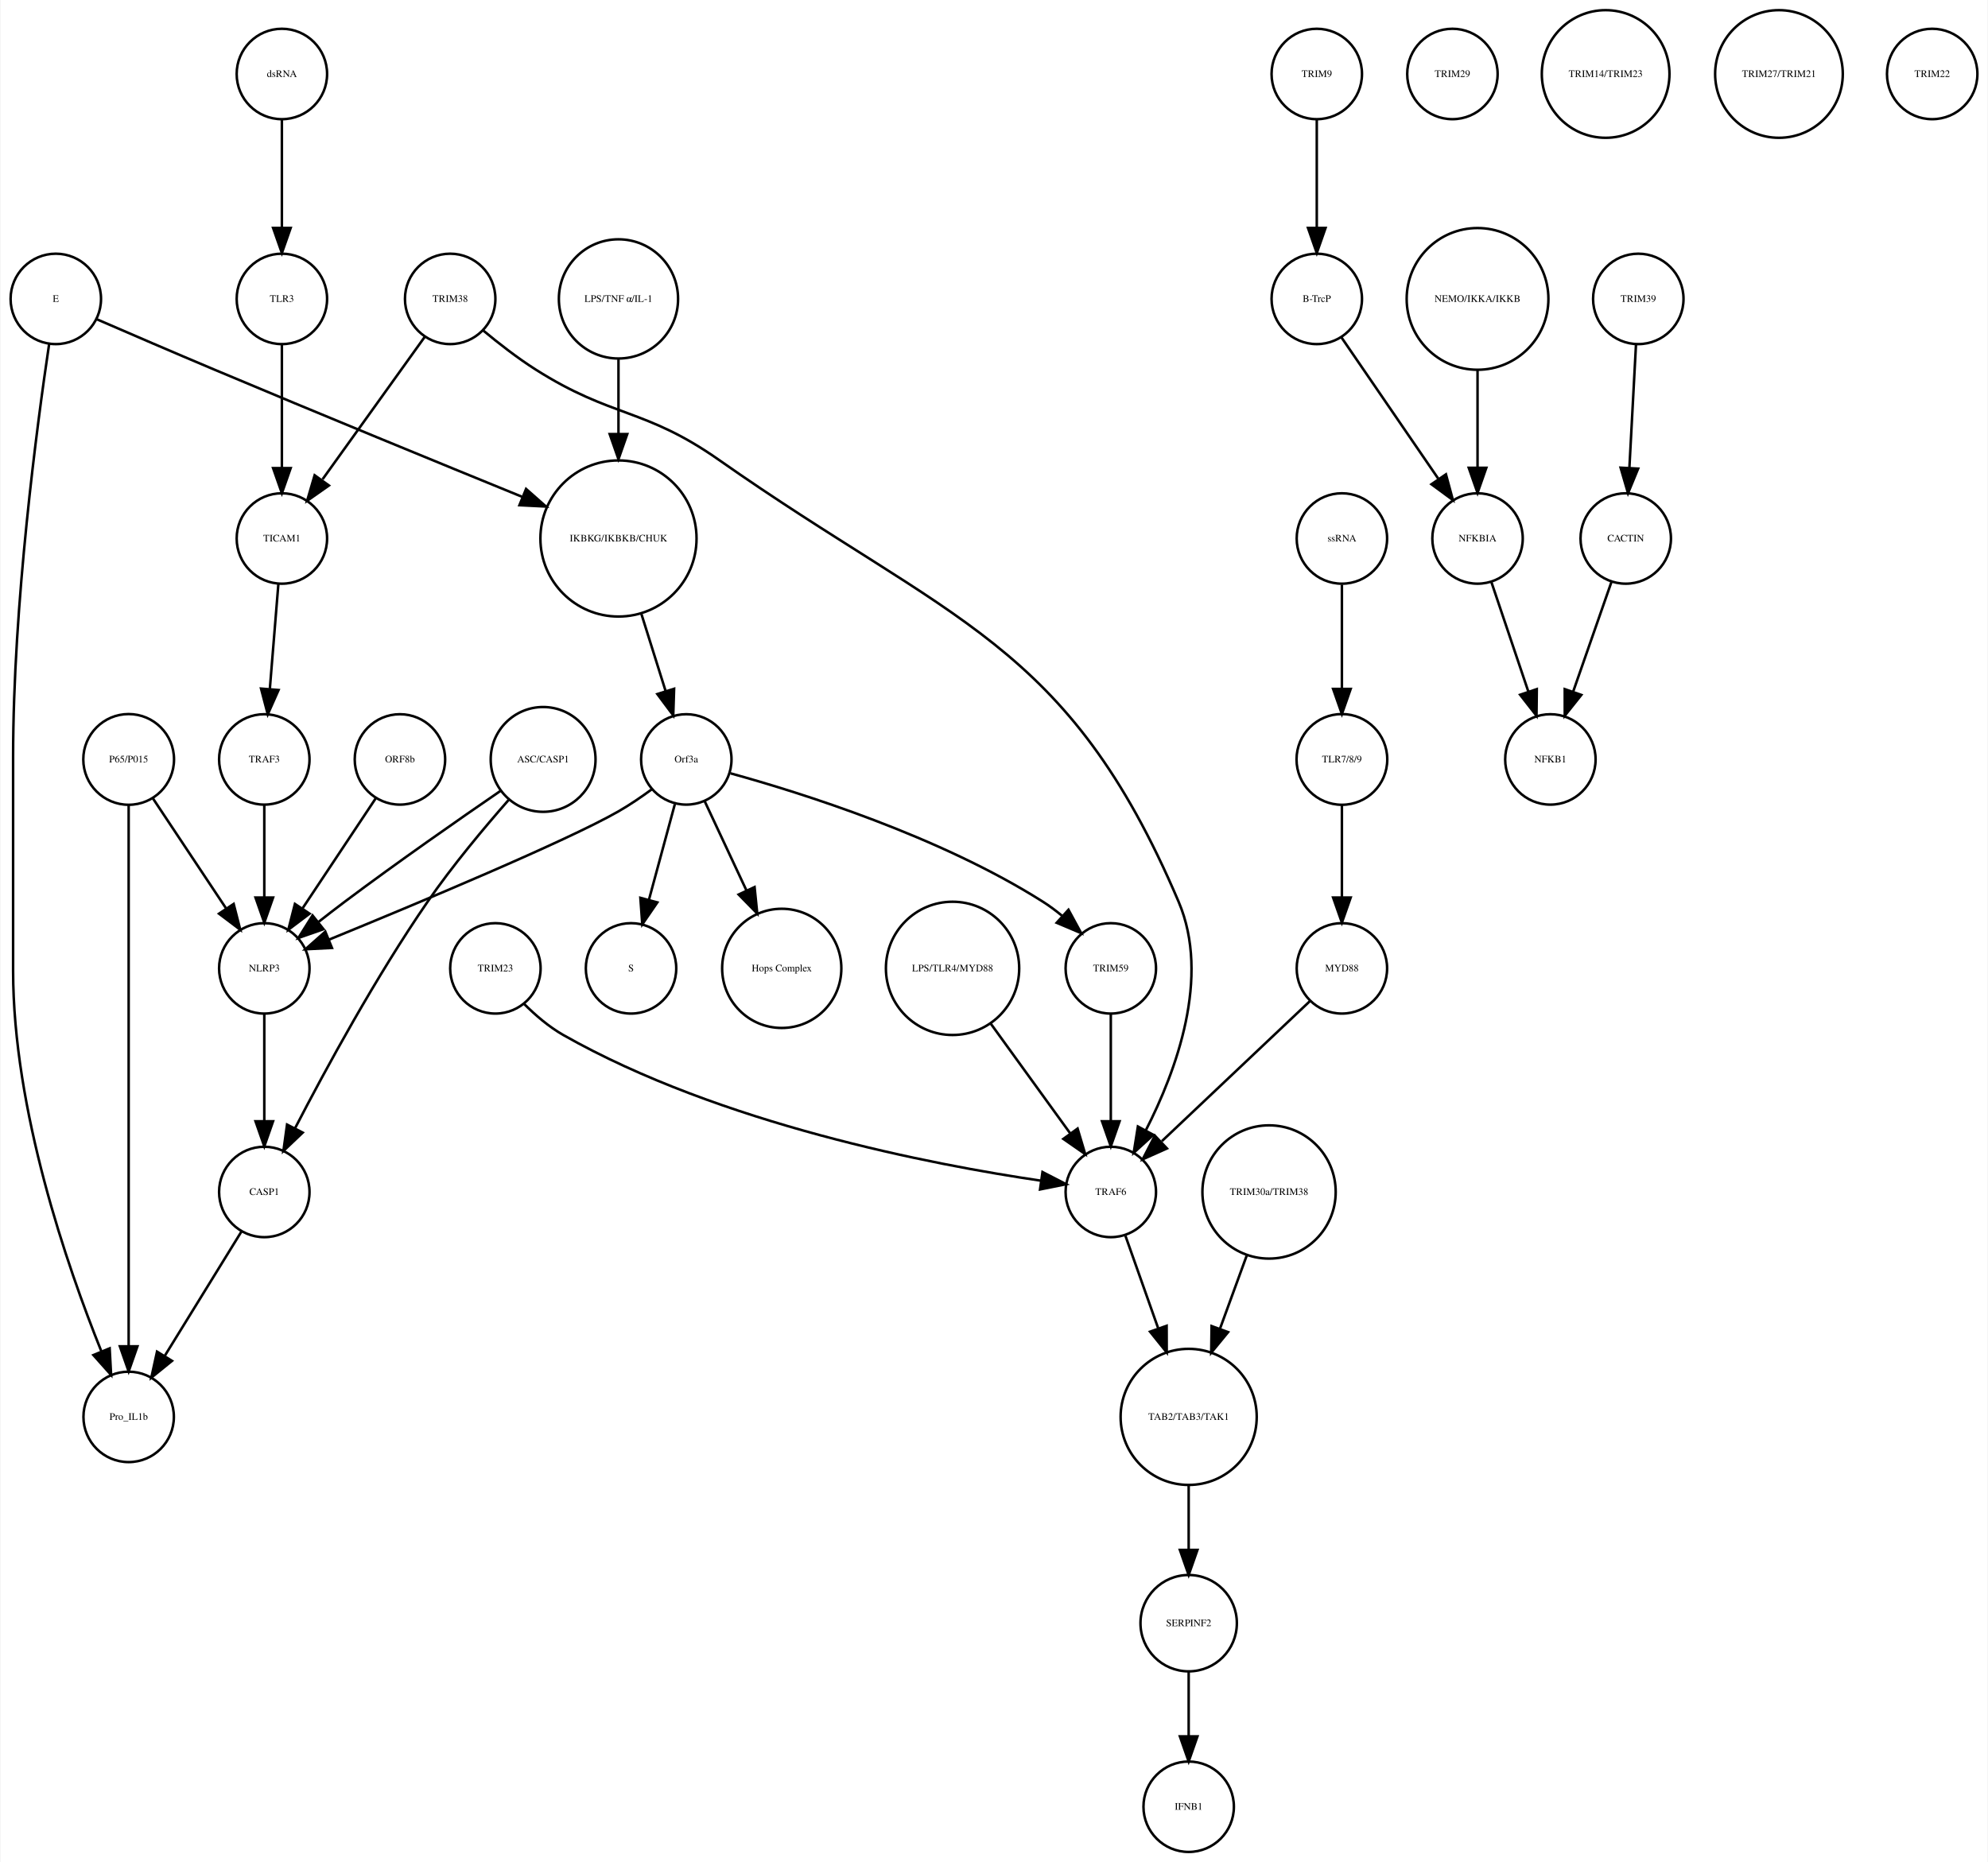
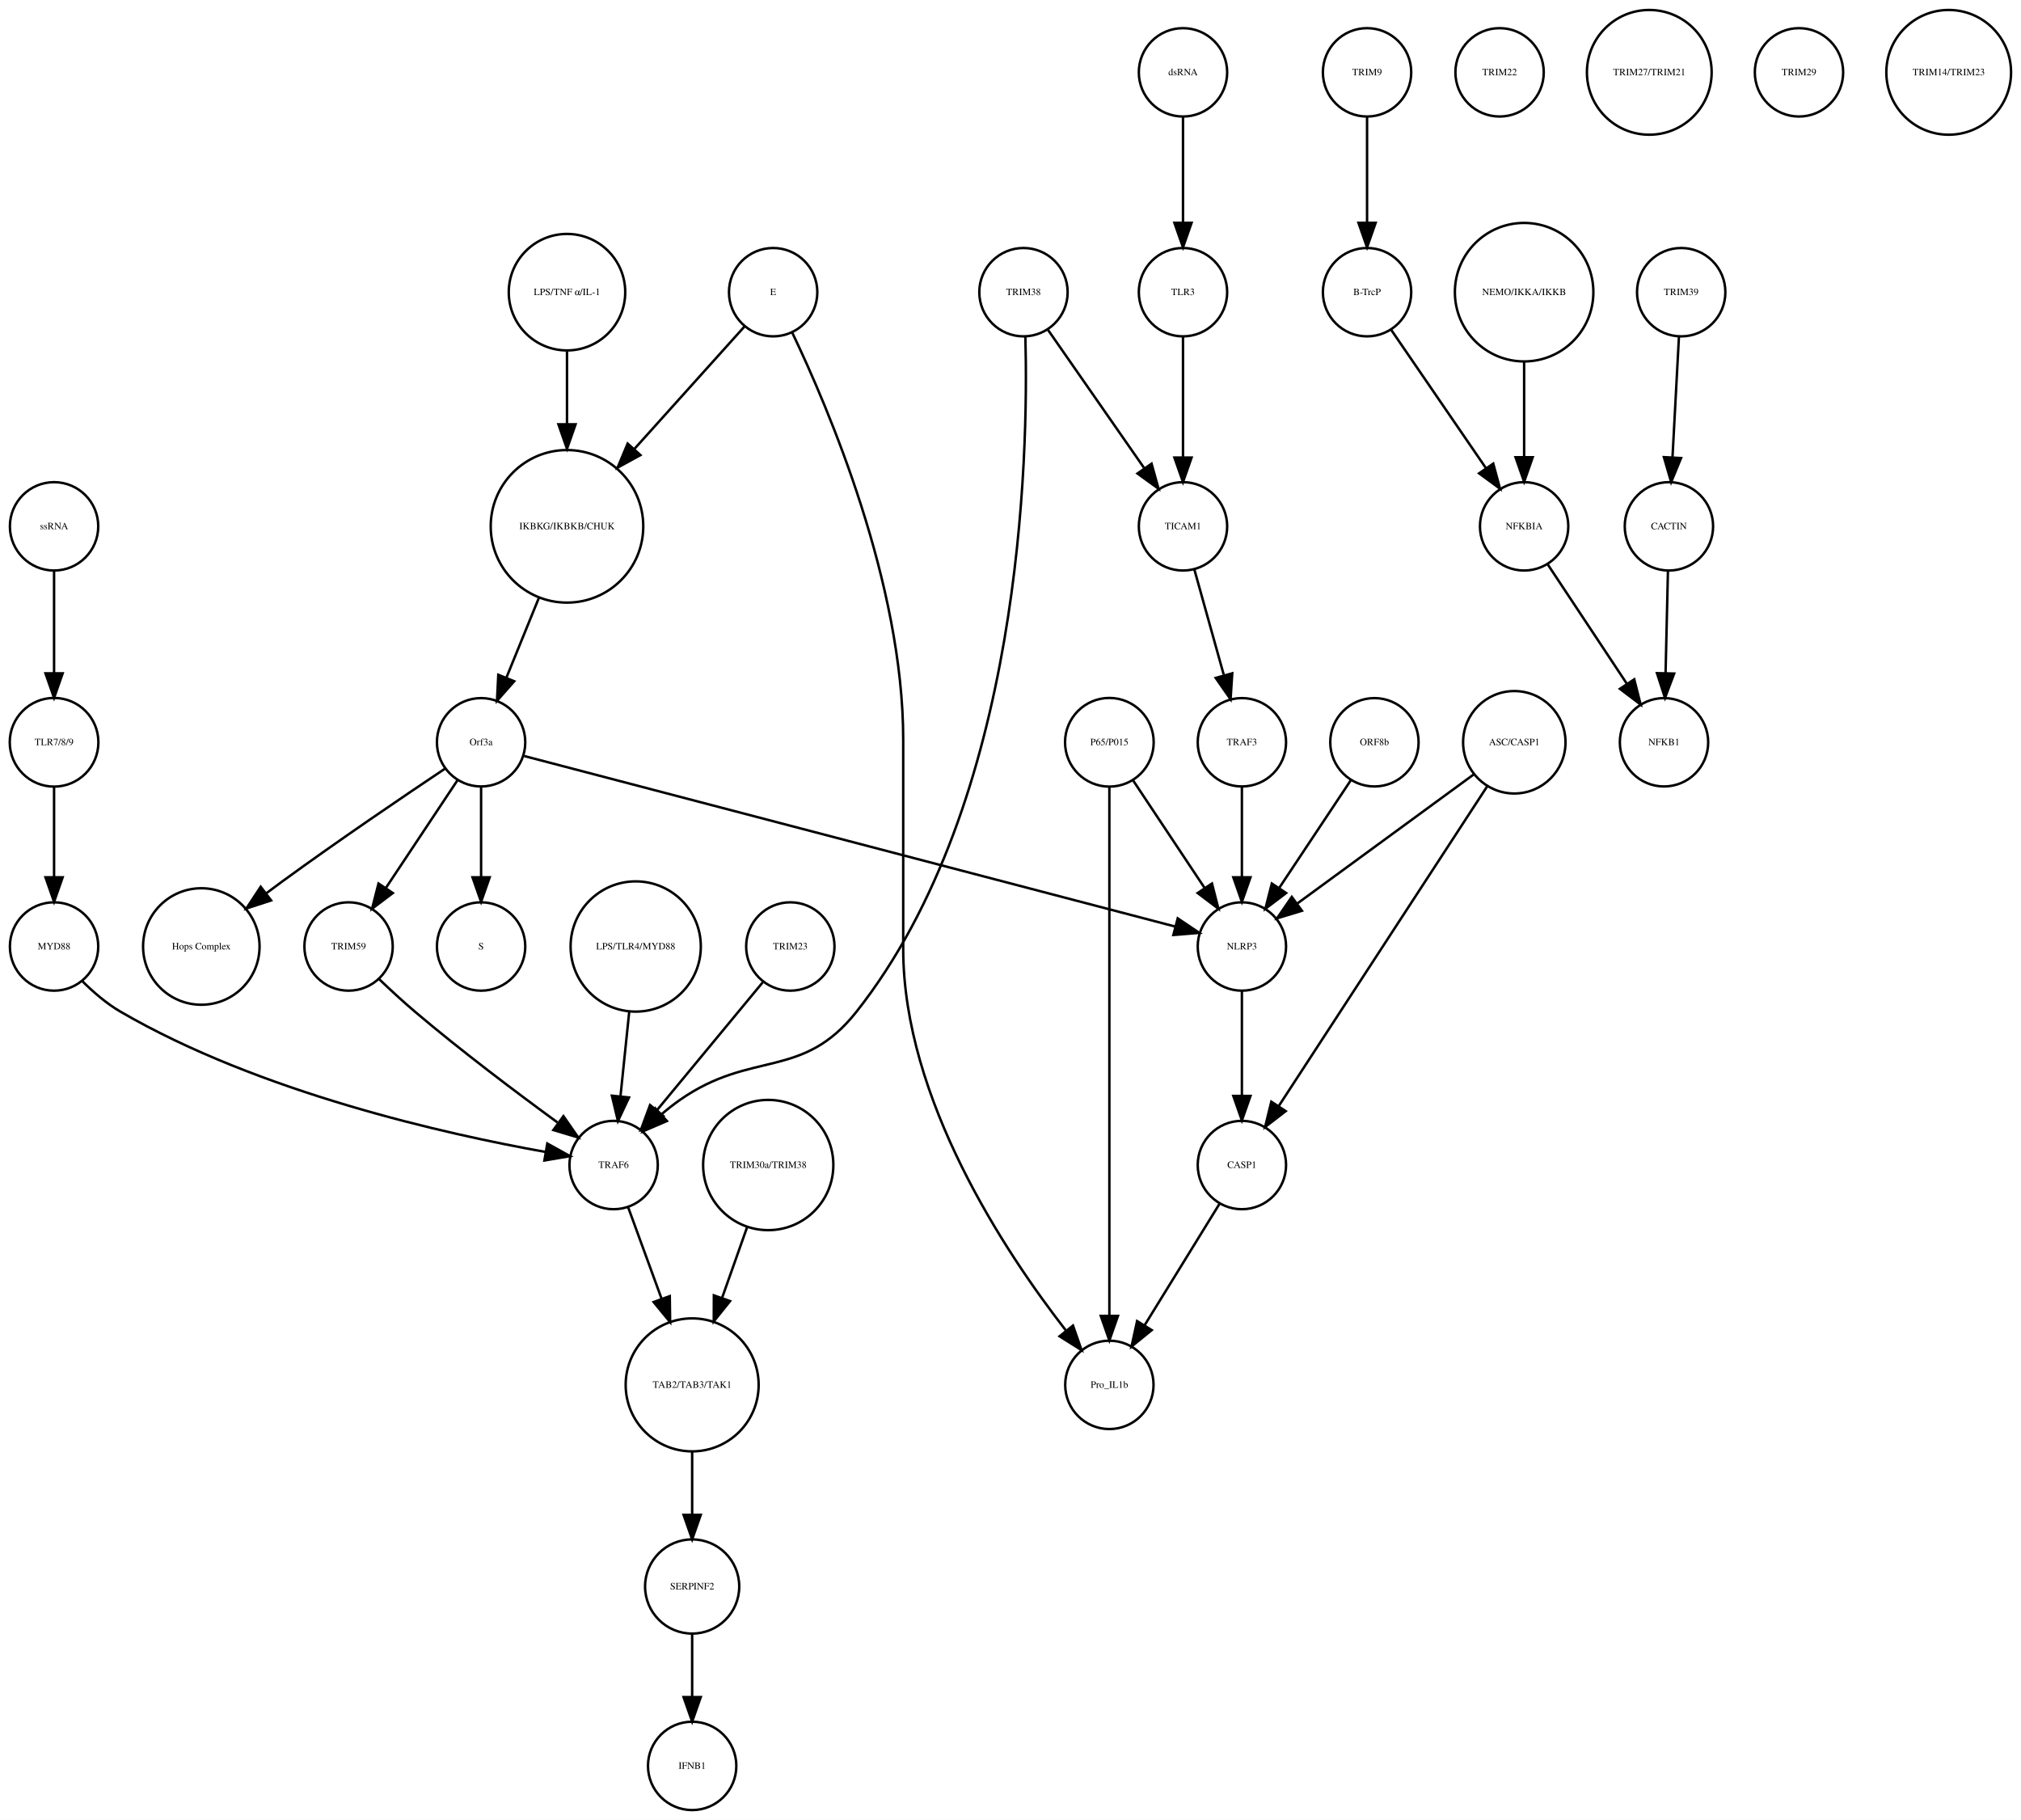
- <svg xmlns="http://www.w3.org/2000/svg" width="791pt" height="741pt" viewBox="0.00 0.00 791.00 741.41">
+ <svg xmlns="http://www.w3.org/2000/svg" width="823pt" height="741pt" viewBox="0.00 0.00 823.49 741.41">
  <g id="graph0" class="graph" transform="scale(1 1) rotate(0) translate(4 737.415)">
-     <polygon fill="white" stroke="none" points="-4,4 -4,-737.415 787,-737.415 787,4 -4,4" />
+     <polygon fill="white" stroke="none" points="-4,4 -4,-737.415 819.487,-737.415 819.487,4 -4,4" />
    <g id="node1" class="node">
-       <ellipse fill="none" stroke="black" cx="242" cy="-522.999" rx="31.08" ry="31.08" />
-       <text text-anchor="middle" x="242" y="-521.799" font-family="Times,serif" font-size="4.00">IKBKG/IKBKB/CHUK</text>
+       <ellipse fill="none" stroke="black" cx="227.031" cy="-522.999" rx="31.08" ry="31.08" />
+       <text text-anchor="middle" x="227.031" y="-521.799" font-family="Times,serif" font-size="4.00">IKBKG/IKBKB/CHUK</text>
    </g>
    <g id="node2" class="node">
-       <ellipse fill="none" stroke="black" cx="269" cy="-435.026" rx="18" ry="18" />
-       <text text-anchor="middle" x="269" y="-433.826" font-family="Times,serif" font-size="4.00">Orf3a</text>
+       <ellipse fill="none" stroke="black" cx="192.031" cy="-435.026" rx="18" ry="18" />
+       <text text-anchor="middle" x="192.031" y="-433.826" font-family="Times,serif" font-size="4.00">Orf3a</text>
    </g>
    <g id="edge1" class="edge">
-       <path fill="none" stroke="black" d="M251.141,-492.892C254.242,-483.019 257.686,-472.051 260.717,-462.402" />
-       <polygon fill="black" stroke="black" points="264.149,-463.154 263.806,-452.564 257.471,-461.056 264.149,-463.154" />
+       <path fill="none" stroke="black" d="M215.571,-493.848C211.324,-483.417 206.537,-471.658 202.394,-461.481" />
+       <polygon fill="black" stroke="black" points="205.522,-459.881 198.509,-451.939 199.038,-462.521 205.522,-459.881" />
    </g>
    <g id="node3" class="node">
-       <ellipse fill="none" stroke="black" cx="247" cy="-351.827" rx="18" ry="18" />
-       <text text-anchor="middle" x="247" y="-350.627" font-family="Times,serif" font-size="4.00">S</text>
+       <ellipse fill="none" stroke="black" cx="192.031" cy="-351.827" rx="18" ry="18" />
+       <text text-anchor="middle" x="192.031" y="-350.627" font-family="Times,serif" font-size="4.00">S</text>
    </g>
    <g id="edge2" class="edge">
-       <path fill="none" stroke="black" d="M264.442,-417.202C261.472,-406.242 257.536,-391.713 254.154,-379.232" />
-       <polygon fill="black" stroke="black" points="257.471,-378.089 251.477,-369.352 250.714,-379.919 257.471,-378.089" />
+       <path fill="none" stroke="black" d="M192.031,-416.806C192.031,-406.148 192.031,-392.23 192.031,-380.097" />
+       <polygon fill="black" stroke="black" points="195.531,-380.022 192.031,-370.022 188.531,-380.022 195.531,-380.022" />
    </g>
    <g id="node9" class="node">
-       <ellipse fill="none" stroke="black" cx="307" cy="-351.827" rx="23.73" ry="23.73" />
-       <text text-anchor="middle" x="307" y="-350.627" font-family="Times,serif" font-size="4.00">Hops Complex</text>
+       <ellipse fill="none" stroke="black" cx="78.031" cy="-351.827" rx="23.73" ry="23.73" />
+       <text text-anchor="middle" x="78.031" y="-350.627" font-family="Times,serif" font-size="4.00">Hops Complex</text>
    </g>
    <g id="edge3" class="edge">
-       <path fill="none" stroke="black" d="M276.327,-418.37C281.024,-408.334 287.274,-394.977 292.907,-382.94" />
-       <polygon fill="black" stroke="black" points="296.182,-384.2 297.251,-373.659 289.842,-381.232 296.182,-384.2" />
+       <path fill="none" stroke="black" d="M177.226,-424.211C160.853,-413.272 133.779,-394.937 111.031,-378.343 108.932,-376.812 106.773,-375.209 104.613,-373.584" />
+       <polygon fill="black" stroke="black" points="106.468,-370.597 96.394,-367.316 102.223,-376.163 106.468,-370.597" />
+     </g>
+     <g id="node14" class="node">
+       <ellipse fill="none" stroke="black" cx="138.031" cy="-351.827" rx="18" ry="18" />
+       <text text-anchor="middle" x="138.031" y="-350.627" font-family="Times,serif" font-size="4.00">TRIM59</text>
+     </g>
+     <g id="edge5" class="edge">
+       <path fill="none" stroke="black" d="M182.377,-419.51C174.314,-407.385 162.672,-389.88 153.34,-375.847" />
+       <polygon fill="black" stroke="black" points="156.054,-373.607 147.602,-367.218 150.225,-377.483 156.054,-373.607" />
+     </g>
+     <g id="node39" class="node">
+       <ellipse fill="none" stroke="black" cx="502.031" cy="-351.827" rx="18" ry="18" />
+       <text text-anchor="middle" x="502.031" y="-350.627" font-family="Times,serif" font-size="4.00">NLRP3</text>
+     </g>
+     <g id="edge4" class="edge">
+       <path fill="none" stroke="black" d="M209.586,-429.428C261.166,-415.918 412.523,-376.272 474.792,-359.962" />
+       <polygon fill="black" stroke="black" points="475.882,-363.295 484.669,-357.375 474.108,-356.523 475.882,-363.295" />
+     </g>
+     <g id="node4" class="node">
+       <ellipse fill="none" stroke="black" cx="553.031" cy="-707.959" rx="18" ry="18" />
+       <text text-anchor="middle" x="553.031" y="-706.759" font-family="Times,serif" font-size="4.00">TRIM9</text>
+     </g>
+     <g id="node5" class="node">
+       <ellipse fill="none" stroke="black" cx="553.031" cy="-618.396" rx="18" ry="18" />
+       <text text-anchor="middle" x="553.031" y="-617.196" font-family="Times,serif" font-size="4.00">B-TrcP</text>
+     </g>
+     <g id="edge6" class="edge">
+       <path fill="none" stroke="black" d="M553.031,-689.659C553.031,-677.426 553.031,-660.775 553.031,-646.753" />
+       <polygon fill="black" stroke="black" points="556.531,-646.659 553.031,-636.659 549.531,-646.659 556.531,-646.659" />
+     </g>
+     <g id="node15" class="node">
+       <ellipse fill="none" stroke="black" cx="617.031" cy="-522.999" rx="18" ry="18" />
+       <text text-anchor="middle" x="617.031" y="-521.799" font-family="Times,serif" font-size="4.00">NFKBIA</text>
+     </g>
+     <g id="edge7" class="edge">
+       <path fill="none" stroke="black" d="M562.751,-603.211C572.995,-588.262 589.285,-564.489 601.35,-546.883" />
+       <polygon fill="black" stroke="black" points="604.454,-548.545 607.22,-538.317 598.68,-544.588 604.454,-548.545" />
+     </g>
+     <g id="node6" class="node">
+       <ellipse fill="none" stroke="black" cx="681.031" cy="-618.396" rx="18" ry="18" />
+       <text text-anchor="middle" x="681.031" y="-617.196" font-family="Times,serif" font-size="4.00">TRIM39</text>
+     </g>
+     <g id="node7" class="node">
+       <ellipse fill="none" stroke="black" cx="676.031" cy="-522.999" rx="18" ry="18" />
+       <text text-anchor="middle" x="676.031" y="-521.799" font-family="Times,serif" font-size="4.00">CACTIN</text>
+     </g>
+     <g id="edge8" class="edge">
+       <path fill="none" stroke="black" d="M680.114,-600.265C679.381,-586.573 678.34,-567.12 677.492,-551.288" />
+       <polygon fill="black" stroke="black" points="680.972,-550.819 676.942,-541.021 673.982,-551.193 680.972,-550.819" />
+     </g>
+     <g id="node8" class="node">
+       <ellipse fill="none" stroke="black" cx="674.031" cy="-435.026" rx="18" ry="18" />
+       <text text-anchor="middle" x="674.031" y="-433.826" font-family="Times,serif" font-size="4.00">NFKB1</text>
+     </g>
+     <g id="edge9" class="edge">
+       <path fill="none" stroke="black" d="M675.626,-504.601C675.351,-492.754 674.98,-476.83 674.666,-463.309" />
+       <polygon fill="black" stroke="black" points="678.16,-463.021 674.429,-453.105 671.162,-463.184 678.16,-463.021" />
+     </g>
+     <g id="node10" class="node">
+       <ellipse fill="none" stroke="black" cx="617.031" cy="-618.396" rx="28.215" ry="28.215" />
+       <text text-anchor="middle" x="617.031" y="-617.196" font-family="Times,serif" font-size="4.00">NEMO/IKKA/IKKB</text>
+     </g>
+     <g id="edge10" class="edge">
+       <path fill="none" stroke="black" d="M617.031,-590.13C617.031,-577.887 617.031,-563.475 617.031,-551.235" />
+       <polygon fill="black" stroke="black" points="620.531,-551.147 617.031,-541.147 613.531,-551.147 620.531,-551.147" />
+     </g>
+     <g id="node11" class="node">
+       <ellipse fill="none" stroke="black" cx="478.031" cy="-618.396" rx="18" ry="18" />
+       <text text-anchor="middle" x="478.031" y="-617.196" font-family="Times,serif" font-size="4.00">TLR3</text>
+     </g>
+     <g id="node22" class="node">
+       <ellipse fill="none" stroke="black" cx="478.031" cy="-522.999" rx="18" ry="18" />
+       <text text-anchor="middle" x="478.031" y="-521.799" font-family="Times,serif" font-size="4.00">TICAM1</text>
+     </g>
+     <g id="edge11" class="edge">
+       <path fill="none" stroke="black" d="M478.031,-600.265C478.031,-586.573 478.031,-567.12 478.031,-551.288" />
+       <polygon fill="black" stroke="black" points="481.531,-551.02 478.031,-541.021 474.531,-551.021 481.531,-551.02" />
+     </g>
+     <g id="node12" class="node">
+       <ellipse fill="none" stroke="black" cx="607.031" cy="-707.959" rx="18" ry="18" />
+       <text text-anchor="middle" x="607.031" y="-706.759" font-family="Times,serif" font-size="4.00">TRIM22</text>
    </g>
    <g id="node13" class="node">
-       <ellipse fill="none" stroke="black" cx="101" cy="-351.827" rx="18" ry="18" />
-       <text text-anchor="middle" x="101" y="-350.627" font-family="Times,serif" font-size="4.00">NLRP3</text>
-     </g>
-     <g id="edge5" class="edge">
-       <path fill="none" stroke="black" d="M255.378,-423.207C251.211,-420.144 246.529,-416.941 242,-414.343 221.44,-402.554 161.617,-377.544 126.854,-363.311" />
-       <polygon fill="black" stroke="black" points="127.935,-359.972 117.354,-359.434 125.291,-366.453 127.935,-359.972" />
+       <ellipse fill="none" stroke="black" cx="448.031" cy="-435.026" rx="18.062" ry="18.062" />
+       <text text-anchor="middle" x="448.031" y="-433.826" font-family="Times,serif" font-size="4.00">P65/P015</text>
    </g>
    <g id="node36" class="node">
-       <ellipse fill="none" stroke="black" cx="438" cy="-351.827" rx="18" ry="18" />
-       <text text-anchor="middle" x="438" y="-350.627" font-family="Times,serif" font-size="4.00">TRIM59</text>
-     </g>
-     <g id="edge4" class="edge">
-       <path fill="none" stroke="black" d="M286.616,-429.485C314.501,-421.794 369.86,-404.449 411,-378.343 413.553,-376.724 416.076,-374.842 418.495,-372.847" />
-       <polygon fill="black" stroke="black" points="421.15,-375.165 426.208,-365.855 416.448,-369.979 421.15,-375.165" />
-     </g>
-     <g id="node4" class="node">
-       <ellipse fill="none" stroke="black" cx="520" cy="-707.959" rx="18" ry="18" />
-       <text text-anchor="middle" x="520" y="-706.759" font-family="Times,serif" font-size="4.00">TRIM9</text>
-     </g>
-     <g id="node5" class="node">
-       <ellipse fill="none" stroke="black" cx="520" cy="-618.396" rx="18" ry="18" />
-       <text text-anchor="middle" x="520" y="-617.196" font-family="Times,serif" font-size="4.00">B-TrcP</text>
-     </g>
-     <g id="edge6" class="edge">
-       <path fill="none" stroke="black" d="M520,-689.659C520,-677.426 520,-660.775 520,-646.753" />
-       <polygon fill="black" stroke="black" points="523.5,-646.659 520,-636.659 516.5,-646.659 523.5,-646.659" />
+       <ellipse fill="none" stroke="black" cx="448.031" cy="-173.231" rx="18" ry="18" />
+       <text text-anchor="middle" x="448.031" y="-172.031" font-family="Times,serif" font-size="4.00">Pro_IL1b</text>
+     </g>
+     <g id="edge13" class="edge">
+       <path fill="none" stroke="black" d="M448.031,-416.98C448.031,-372.941 448.031,-255.078 448.031,-201.461" />
+       <polygon fill="black" stroke="black" points="451.531,-201.339 448.031,-191.339 444.531,-201.339 451.531,-201.339" />
+     </g>
+     <g id="edge12" class="edge">
+       <path fill="none" stroke="black" d="M457.685,-419.51C465.748,-407.385 477.39,-389.88 486.722,-375.847" />
+       <polygon fill="black" stroke="black" points="489.837,-377.483 492.461,-367.218 484.009,-373.607 489.837,-377.483" />
+     </g>
+     <g id="node26" class="node">
+       <ellipse fill="none" stroke="black" cx="246.031" cy="-262.794" rx="18" ry="18" />
+       <text text-anchor="middle" x="246.031" y="-261.594" font-family="Times,serif" font-size="4.00">TRAF6</text>
+     </g>
+     <g id="edge14" class="edge">
+       <path fill="none" stroke="black" d="M150.41,-338.596C154.916,-334.288 160.112,-329.482 165.031,-325.31 184.008,-309.218 206.634,-292.204 223.143,-280.158" />
+       <polygon fill="black" stroke="black" points="225.579,-282.715 231.623,-274.014 221.472,-277.046 225.579,-282.715" />
+     </g>
+     <g id="edge15" class="edge">
+       <path fill="none" stroke="black" d="M626.7,-507.415C635.516,-494.119 648.681,-474.262 658.89,-458.863" />
+       <polygon fill="black" stroke="black" points="661.896,-460.664 664.505,-450.395 656.062,-456.795 661.896,-460.664" />
+     </g>
+     <g id="node16" class="node">
+       <ellipse fill="none" stroke="black" cx="278.031" cy="-18" rx="18" ry="18" />
+       <text text-anchor="middle" x="278.031" y="-16.8" font-family="Times,serif" font-size="4.00">IFNB1</text>
+     </g>
+     <g id="node17" class="node">
+       <ellipse fill="none" stroke="black" cx="278.031" cy="-173.231" rx="27.094" ry="27.094" />
+       <text text-anchor="middle" x="278.031" y="-172.031" font-family="Times,serif" font-size="4.00">TAB2/TAB3/TAK1</text>
+     </g>
+     <g id="node27" class="node">
+       <ellipse fill="none" stroke="black" cx="278.031" cy="-91.092" rx="19.184" ry="19.184" />
+       <text text-anchor="middle" x="278.031" y="-89.892" font-family="Times,serif" font-size="4.00">SERPINF2</text>
+     </g>
+     <g id="edge16" class="edge">
+       <path fill="none" stroke="black" d="M278.031,-145.99C278.031,-137.774 278.031,-128.673 278.031,-120.325" />
+       <polygon fill="black" stroke="black" points="281.531,-120.277 278.031,-110.277 274.531,-120.277 281.531,-120.277" />
+     </g>
+     <g id="node18" class="node">
+       <ellipse fill="none" stroke="black" cx="502.031" cy="-435.026" rx="18" ry="18" />
+       <text text-anchor="middle" x="502.031" y="-433.826" font-family="Times,serif" font-size="4.00">TRAF3</text>
+     </g>
+     <g id="edge17" class="edge">
+       <path fill="none" stroke="black" d="M502.031,-416.806C502.031,-406.148 502.031,-392.23 502.031,-380.097" />
+       <polygon fill="black" stroke="black" points="505.531,-380.022 502.031,-370.022 498.531,-380.022 505.531,-380.022" />
+     </g>
+     <g id="node19" class="node">
+       <ellipse fill="none" stroke="black" cx="668.031" cy="-707.959" rx="25.412" ry="25.412" />
+       <text text-anchor="middle" x="668.031" y="-706.759" font-family="Times,serif" font-size="4.00">TRIM27/TRIM21</text>
+     </g>
+     <g id="node20" class="node">
+       <ellipse fill="none" stroke="black" cx="729.031" cy="-707.959" rx="18" ry="18" />
+       <text text-anchor="middle" x="729.031" y="-706.759" font-family="Times,serif" font-size="4.00">TRIM29</text>
+     </g>
+     <g id="node21" class="node">
+       <ellipse fill="none" stroke="black" cx="790.031" cy="-707.959" rx="25.412" ry="25.412" />
+       <text text-anchor="middle" x="790.031" y="-706.759" font-family="Times,serif" font-size="4.00">TRIM14/TRIM23</text>
+     </g>
+     <g id="edge18" class="edge">
+       <path fill="none" stroke="black" d="M482.659,-505.422C486.045,-493.291 490.711,-476.578 494.615,-462.593" />
+       <polygon fill="black" stroke="black" points="498.1,-463.125 497.418,-452.552 491.358,-461.242 498.1,-463.125" />
+     </g>
+     <g id="node23" class="node">
+       <ellipse fill="none" stroke="black" cx="255.031" cy="-351.827" rx="26.533" ry="26.533" />
+       <text text-anchor="middle" x="255.031" y="-350.627" font-family="Times,serif" font-size="4.00">LPS/TLR4/MYD88</text>
+     </g>
+     <g id="edge19" class="edge">
+       <path fill="none" stroke="black" d="M252.38,-325.185C251.267,-314.429 249.973,-301.911 248.844,-290.994" />
+       <polygon fill="black" stroke="black" points="252.293,-290.323 247.783,-280.736 245.33,-291.043 252.293,-290.323" />
+     </g>
+     <g id="node24" class="node">
+       <ellipse fill="none" stroke="black" cx="227.031" cy="-618.396" rx="23.73" ry="23.73" />
+       <text text-anchor="middle" x="227.031" y="-617.196" font-family="Times,serif" font-size="4.00">LPS/TNF α/IL-1</text>
+     </g>
+     <g id="edge20" class="edge">
+       <path fill="none" stroke="black" d="M227.031,-594.309C227.031,-585.408 227.031,-574.955 227.031,-564.87" />
+       <polygon fill="black" stroke="black" points="230.531,-564.574 227.031,-554.574 223.531,-564.574 230.531,-564.574" />
+     </g>
+     <g id="node25" class="node">
+       <ellipse fill="none" stroke="black" cx="18.031" cy="-522.999" rx="18" ry="18" />
+       <text text-anchor="middle" x="18.031" y="-521.799" font-family="Times,serif" font-size="4.00">ssRNA</text>
+     </g>
+     <g id="node33" class="node">
+       <ellipse fill="none" stroke="black" cx="18.031" cy="-435.026" rx="18.062" ry="18.062" />
+       <text text-anchor="middle" x="18.031" y="-433.826" font-family="Times,serif" font-size="4.00">TLR7/8/9</text>
+     </g>
+     <g id="edge21" class="edge">
+       <path fill="none" stroke="black" d="M18.031,-504.601C18.031,-492.754 18.031,-476.83 18.031,-463.309" />
+       <polygon fill="black" stroke="black" points="21.531,-463.105 18.031,-453.105 14.531,-463.105 21.531,-463.105" />
+     </g>
+     <g id="edge22" class="edge">
+       <path fill="none" stroke="black" d="M251.901,-245.733C255.725,-235.268 260.862,-221.213 265.568,-208.333" />
+       <polygon fill="black" stroke="black" points="268.91,-209.387 269.055,-198.793 262.335,-206.984 268.91,-209.387" />
+     </g>
+     <g id="edge23" class="edge">
+       <path fill="none" stroke="black" d="M278.031,-71.784C278.031,-64.031 278.031,-54.836 278.031,-46.309" />
+       <polygon fill="black" stroke="black" points="281.531,-46.025 278.031,-36.026 274.531,-46.026 281.531,-46.025" />
+     </g>
+     <g id="node28" class="node">
+       <ellipse fill="none" stroke="black" cx="318.031" cy="-351.827" rx="18" ry="18" />
+       <text text-anchor="middle" x="318.031" y="-350.627" font-family="Times,serif" font-size="4.00">TRIM23</text>
+     </g>
+     <g id="edge24" class="edge">
+       <path fill="none" stroke="black" d="M306.781,-337.228C295.263,-323.305 277.192,-301.461 263.75,-285.213" />
+       <polygon fill="black" stroke="black" points="266.273,-282.772 257.202,-277.297 260.88,-287.234 266.273,-282.772" />
+     </g>
+     <g id="node29" class="node">
+       <ellipse fill="none" stroke="black" cx="556.031" cy="-435.026" rx="18" ry="18" />
+       <text text-anchor="middle" x="556.031" y="-433.826" font-family="Times,serif" font-size="4.00">ORF8b</text>
+     </g>
+     <g id="edge25" class="edge">
+       <path fill="none" stroke="black" d="M546.377,-419.51C538.314,-407.385 526.672,-389.88 517.34,-375.847" />
+       <polygon fill="black" stroke="black" points="520.054,-373.607 511.602,-367.218 514.225,-377.483 520.054,-373.607" />
+     </g>
+     <g id="node30" class="node">
+       <ellipse fill="none" stroke="black" cx="502.031" cy="-262.794" rx="18" ry="18" />
+       <text text-anchor="middle" x="502.031" y="-261.594" font-family="Times,serif" font-size="4.00">CASP1</text>
+     </g>
+     <g id="edge26" class="edge">
+       <path fill="none" stroke="black" d="M492.871,-246.94C484.52,-233.398 472.047,-213.174 462.375,-197.49" />
+       <polygon fill="black" stroke="black" points="465.284,-195.54 457.056,-188.865 459.326,-199.214 465.284,-195.54" />
+     </g>
+     <g id="node31" class="node">
+       <ellipse fill="none" stroke="black" cx="413.031" cy="-618.396" rx="18" ry="18" />
+       <text text-anchor="middle" x="413.031" y="-617.196" font-family="Times,serif" font-size="4.00">TRIM38</text>
+     </g>
+     <g id="edge28" class="edge">
+       <path fill="none" stroke="black" d="M422.903,-603.211C433.307,-588.262 449.852,-564.489 462.105,-546.883" />
+       <polygon fill="black" stroke="black" points="465.227,-548.524 468.066,-538.317 459.481,-544.526 465.227,-548.524" />
+     </g>
+     <g id="edge27" class="edge">
+       <path fill="none" stroke="black" d="M413.812,-600.114C415.102,-551.36 412.429,-410.742 345.031,-325.31 322.872,-297.222 302.348,-309.818 273.031,-289.31 270.554,-287.578 268.079,-285.624 265.688,-283.588" />
+       <polygon fill="black" stroke="black" points="267.742,-280.724 258.003,-276.553 263.016,-285.887 267.742,-280.724" />
+     </g>
+     <g id="node32" class="node">
+       <ellipse fill="none" stroke="black" cx="18.031" cy="-351.827" rx="18" ry="18" />
+       <text text-anchor="middle" x="18.031" y="-350.627" font-family="Times,serif" font-size="4.00">MYD88</text>
+     </g>
+     <g id="edge29" class="edge">
+       <path fill="none" stroke="black" d="M29.415,-337.827C33.904,-333.343 39.346,-328.62 45.031,-325.31 101.78,-292.283 178.045,-275.294 218.363,-268.113" />
+       <polygon fill="black" stroke="black" points="219.004,-271.554 228.271,-266.418 217.824,-264.654 219.004,-271.554" />
+     </g>
+     <g id="edge30" class="edge">
+       <path fill="none" stroke="black" d="M18.031,-416.806C18.031,-406.148 18.031,-392.23 18.031,-380.097" />
+       <polygon fill="black" stroke="black" points="21.531,-380.022 18.031,-370.022 14.531,-380.022 21.531,-380.022" />
+     </g>
+     <g id="node34" class="node">
+       <ellipse fill="none" stroke="black" cx="309.031" cy="-262.794" rx="26.533" ry="26.533" />
+       <text text-anchor="middle" x="309.031" y="-261.594" font-family="Times,serif" font-size="4.00">TRIM30a/TRIM38</text>
+     </g>
+     <g id="edge31" class="edge">
+       <path fill="none" stroke="black" d="M300.396,-237.403C297.258,-228.539 293.65,-218.347 290.26,-208.772" />
+       <polygon fill="black" stroke="black" points="293.472,-207.358 286.836,-199.099 286.874,-209.694 293.472,-207.358" />
+     </g>
+     <g id="node35" class="node">
+       <ellipse fill="none" stroke="black" cx="613.031" cy="-435.026" rx="20.867" ry="20.867" />
+       <text text-anchor="middle" x="613.031" y="-433.826" font-family="Times,serif" font-size="4.00">ASC/CASP1</text>
+     </g>
+     <g id="edge33" class="edge">
+       <path fill="none" stroke="black" d="M602.186,-417.394C582.255,-386.828 539.771,-321.672 517.069,-286.856" />
+       <polygon fill="black" stroke="black" points="519.881,-284.76 511.487,-278.295 514.017,-288.584 519.881,-284.76" />
+     </g>
+     <g id="edge32" class="edge">
+       <path fill="none" stroke="black" d="M596.653,-422.045C577.572,-408.087 545.938,-384.946 524.553,-369.303" />
+       <polygon fill="black" stroke="black" points="526.495,-366.387 516.358,-363.307 522.362,-372.036 526.495,-366.387" />
+     </g>
+     <g id="node37" class="node">
+       <ellipse fill="none" stroke="black" cx="478.031" cy="-707.959" rx="18" ry="18" />
+       <text text-anchor="middle" x="478.031" y="-706.759" font-family="Times,serif" font-size="4.00">dsRNA</text>
+     </g>
+     <g id="edge34" class="edge">
+       <path fill="none" stroke="black" d="M478.031,-689.659C478.031,-677.426 478.031,-660.775 478.031,-646.753" />
+       <polygon fill="black" stroke="black" points="481.531,-646.659 478.031,-636.659 474.531,-646.659 481.531,-646.659" />
    </g>
    <g id="node38" class="node">
-       <ellipse fill="none" stroke="black" cx="584" cy="-522.999" rx="18" ry="18" />
-       <text text-anchor="middle" x="584" y="-521.799" font-family="Times,serif" font-size="4.00">NFKBIA</text>
-     </g>
-     <g id="edge7" class="edge">
-       <path fill="none" stroke="black" d="M529.72,-603.211C539.964,-588.262 556.254,-564.489 568.319,-546.883" />
-       <polygon fill="black" stroke="black" points="571.423,-548.545 574.188,-538.317 565.648,-544.588 571.423,-548.545" />
-     </g>
-     <g id="node6" class="node">
-       <ellipse fill="none" stroke="black" cx="648" cy="-618.396" rx="18" ry="18" />
-       <text text-anchor="middle" x="648" y="-617.196" font-family="Times,serif" font-size="4.00">TRIM39</text>
-     </g>
-     <g id="node7" class="node">
-       <ellipse fill="none" stroke="black" cx="643" cy="-522.999" rx="18" ry="18" />
-       <text text-anchor="middle" x="643" y="-521.799" font-family="Times,serif" font-size="4.00">CACTIN</text>
-     </g>
-     <g id="edge8" class="edge">
-       <path fill="none" stroke="black" d="M647.083,-600.265C646.35,-586.573 645.308,-567.12 644.461,-551.288" />
-       <polygon fill="black" stroke="black" points="647.941,-550.819 643.911,-541.021 640.951,-551.193 647.941,-550.819" />
-     </g>
-     <g id="node8" class="node">
-       <ellipse fill="none" stroke="black" cx="613" cy="-435.026" rx="18" ry="18" />
-       <text text-anchor="middle" x="613" y="-433.826" font-family="Times,serif" font-size="4.00">NFKB1</text>
-     </g>
-     <g id="edge9" class="edge">
-       <path fill="none" stroke="black" d="M637.357,-505.828C633.069,-493.538 627.081,-476.378 622.115,-462.149" />
-       <polygon fill="black" stroke="black" points="625.319,-460.705 618.719,-452.417 618.71,-463.012 625.319,-460.705" />
-     </g>
-     <g id="node10" class="node">
-       <ellipse fill="none" stroke="black" cx="193" cy="-351.827" rx="18" ry="18" />
-       <text text-anchor="middle" x="193" y="-350.627" font-family="Times,serif" font-size="4.00">TRIM23</text>
-     </g>
-     <g id="node25" class="node">
-       <ellipse fill="none" stroke="black" cx="438" cy="-262.794" rx="18" ry="18" />
-       <text text-anchor="middle" x="438" y="-261.594" font-family="Times,serif" font-size="4.00">TRAF6</text>
-     </g>
-     <g id="edge10" class="edge">
-       <path fill="none" stroke="black" d="M204.345,-337.759C208.83,-333.267 214.278,-328.557 220,-325.31 282.589,-289.798 367.088,-273.623 410.193,-267.285" />
-       <polygon fill="black" stroke="black" points="410.805,-270.734 420.222,-265.88 409.833,-263.801 410.805,-270.734" />
-     </g>
-     <g id="node11" class="node">
-       <ellipse fill="none" stroke="black" cx="530" cy="-351.827" rx="18" ry="18" />
-       <text text-anchor="middle" x="530" y="-350.627" font-family="Times,serif" font-size="4.00">MYD88</text>
-     </g>
-     <g id="edge11" class="edge">
-       <path fill="none" stroke="black" d="M517.208,-338.725C501.965,-324.306 476.307,-300.033 458.335,-283.031" />
-       <polygon fill="black" stroke="black" points="460.353,-280.122 450.684,-275.793 455.543,-285.208 460.353,-280.122" />
-     </g>
-     <g id="node12" class="node">
-       <ellipse fill="none" stroke="black" cx="242" cy="-618.396" rx="23.73" ry="23.73" />
-       <text text-anchor="middle" x="242" y="-617.196" font-family="Times,serif" font-size="4.00">LPS/TNF α/IL-1</text>
-     </g>
-     <g id="edge12" class="edge">
-       <path fill="none" stroke="black" d="M242,-594.309C242,-585.408 242,-574.955 242,-564.87" />
-       <polygon fill="black" stroke="black" points="245.5,-564.574 242,-554.574 238.5,-564.574 245.5,-564.574" />
-     </g>
-     <g id="node27" class="node">
-       <ellipse fill="none" stroke="black" cx="101" cy="-262.794" rx="18" ry="18" />
-       <text text-anchor="middle" x="101" y="-261.594" font-family="Times,serif" font-size="4.00">CASP1</text>
-     </g>
-     <g id="edge13" class="edge">
-       <path fill="none" stroke="black" d="M101,-333.632C101,-321.473 101,-304.923 101,-290.986" />
-       <polygon fill="black" stroke="black" points="104.5,-290.953 101,-280.953 97.5,-290.953 104.5,-290.953" />
-     </g>
-     <g id="node14" class="node">
-       <ellipse fill="none" stroke="black" cx="108" cy="-618.396" rx="18" ry="18" />
-       <text text-anchor="middle" x="108" y="-617.196" font-family="Times,serif" font-size="4.00">TLR3</text>
-     </g>
-     <g id="node39" class="node">
-       <ellipse fill="none" stroke="black" cx="108" cy="-522.999" rx="18" ry="18" />
-       <text text-anchor="middle" x="108" y="-521.799" font-family="Times,serif" font-size="4.00">TICAM1</text>
-     </g>
-     <g id="edge14" class="edge">
-       <path fill="none" stroke="black" d="M108,-600.265C108,-586.573 108,-567.12 108,-551.288" />
-       <polygon fill="black" stroke="black" points="111.5,-551.02 108,-541.021 104.5,-551.021 111.5,-551.02" />
-     </g>
-     <g id="node15" class="node">
-       <ellipse fill="none" stroke="black" cx="469" cy="-18" rx="18" ry="18" />
-       <text text-anchor="middle" x="469" y="-16.8" font-family="Times,serif" font-size="4.00">IFNB1</text>
-     </g>
-     <g id="node16" class="node">
-       <ellipse fill="none" stroke="black" cx="530" cy="-522.999" rx="18" ry="18" />
-       <text text-anchor="middle" x="530" y="-521.799" font-family="Times,serif" font-size="4.00">ssRNA</text>
-     </g>
-     <g id="node34" class="node">
-       <ellipse fill="none" stroke="black" cx="530" cy="-435.026" rx="18.062" ry="18.062" />
-       <text text-anchor="middle" x="530" y="-433.826" font-family="Times,serif" font-size="4.00">TLR7/8/9</text>
-     </g>
-     <g id="edge15" class="edge">
-       <path fill="none" stroke="black" d="M530,-504.601C530,-492.754 530,-476.83 530,-463.309" />
-       <polygon fill="black" stroke="black" points="533.5,-463.105 530,-453.105 526.5,-463.105 533.5,-463.105" />
-     </g>
-     <g id="node17" class="node">
-       <ellipse fill="none" stroke="black" cx="584" cy="-618.396" rx="28.215" ry="28.215" />
-       <text text-anchor="middle" x="584" y="-617.196" font-family="Times,serif" font-size="4.00">NEMO/IKKA/IKKB</text>
-     </g>
-     <g id="edge16" class="edge">
-       <path fill="none" stroke="black" d="M584,-590.13C584,-577.887 584,-563.475 584,-551.235" />
-       <polygon fill="black" stroke="black" points="587.5,-551.147 584,-541.147 580.5,-551.147 587.5,-551.147" />
-     </g>
-     <g id="node18" class="node">
-       <ellipse fill="none" stroke="black" cx="47" cy="-435.026" rx="18.062" ry="18.062" />
-       <text text-anchor="middle" x="47" y="-433.826" font-family="Times,serif" font-size="4.00">P65/P015</text>
-     </g>
-     <g id="edge17" class="edge">
-       <path fill="none" stroke="black" d="M56.654,-419.51C64.717,-407.385 76.359,-389.88 85.691,-375.847" />
-       <polygon fill="black" stroke="black" points="88.806,-377.483 91.43,-367.218 82.978,-373.607 88.806,-377.483" />
-     </g>
-     <g id="node29" class="node">
-       <ellipse fill="none" stroke="black" cx="47" cy="-173.231" rx="18" ry="18" />
-       <text text-anchor="middle" x="47" y="-172.031" font-family="Times,serif" font-size="4.00">Pro_IL1b</text>
-     </g>
-     <g id="edge18" class="edge">
-       <path fill="none" stroke="black" d="M47,-416.98C47,-372.941 47,-255.078 47,-201.461" />
-       <polygon fill="black" stroke="black" points="50.5,-201.339 47,-191.339 43.5,-201.339 50.5,-201.339" />
-     </g>
-     <g id="node19" class="node">
-       <ellipse fill="none" stroke="black" cx="574" cy="-707.959" rx="18" ry="18" />
-       <text text-anchor="middle" x="574" y="-706.759" font-family="Times,serif" font-size="4.00">TRIM29</text>
-     </g>
-     <g id="node20" class="node">
-       <ellipse fill="none" stroke="black" cx="175" cy="-618.396" rx="18" ry="18" />
-       <text text-anchor="middle" x="175" y="-617.196" font-family="Times,serif" font-size="4.00">TRIM38</text>
-     </g>
-     <g id="edge20" class="edge">
-       <path fill="none" stroke="black" d="M188.071,-605.884C194.197,-600.78 201.734,-594.9 209,-590.288 239.541,-570.901 252.39,-575.069 282,-554.288 374.352,-489.473 420.801,-482.153 465,-378.343 477.803,-348.272 464.065,-311.057 451.955,-287.366" />
-       <polygon fill="black" stroke="black" points="454.945,-285.537 447.116,-278.398 448.784,-288.861 454.945,-285.537" />
-     </g>
-     <g id="edge19" class="edge">
-       <path fill="none" stroke="black" d="M164.824,-603.211C154.038,-588.175 136.848,-564.212 124.196,-546.576" />
-       <polygon fill="black" stroke="black" points="126.725,-544.096 118.052,-538.011 121.037,-548.177 126.725,-544.096" />
-     </g>
-     <g id="node21" class="node">
-       <ellipse fill="none" stroke="black" cx="635" cy="-707.959" rx="25.412" ry="25.412" />
-       <text text-anchor="middle" x="635" y="-706.759" font-family="Times,serif" font-size="4.00">TRIM14/TRIM23</text>
-     </g>
-     <g id="node22" class="node">
-       <ellipse fill="none" stroke="black" cx="375" cy="-351.827" rx="26.533" ry="26.533" />
-       <text text-anchor="middle" x="375" y="-350.627" font-family="Times,serif" font-size="4.00">LPS/TLR4/MYD88</text>
-     </g>
-     <g id="edge21" class="edge">
-       <path fill="none" stroke="black" d="M390.251,-329.759C399.81,-316.553 412.118,-299.549 421.844,-286.113" />
-       <polygon fill="black" stroke="black" points="424.779,-288.027 427.808,-277.874 419.109,-283.922 424.779,-288.027" />
-     </g>
-     <g id="node23" class="node">
-       <ellipse fill="none" stroke="black" cx="704" cy="-707.959" rx="25.412" ry="25.412" />
-       <text text-anchor="middle" x="704" y="-706.759" font-family="Times,serif" font-size="4.00">TRIM27/TRIM21</text>
-     </g>
-     <g id="node24" class="node">
-       <ellipse fill="none" stroke="black" cx="501" cy="-262.794" rx="26.533" ry="26.533" />
-       <text text-anchor="middle" x="501" y="-261.594" font-family="Times,serif" font-size="4.00">TRIM30a/TRIM38</text>
-     </g>
-     <g id="node31" class="node">
-       <ellipse fill="none" stroke="black" cx="469" cy="-173.231" rx="27.094" ry="27.094" />
-       <text text-anchor="middle" x="469" y="-172.031" font-family="Times,serif" font-size="4.00">TAB2/TAB3/TAK1</text>
-     </g>
-     <g id="edge22" class="edge">
-       <path fill="none" stroke="black" d="M492.086,-237.403C488.785,-228.37 484.98,-217.957 481.423,-208.224" />
-       <polygon fill="black" stroke="black" points="484.697,-206.986 477.977,-198.795 478.122,-209.389 484.697,-206.986" />
-     </g>
-     <g id="edge23" class="edge">
-       <path fill="none" stroke="black" d="M443.831,-245.324C447.484,-235.004 452.331,-221.313 456.796,-208.703" />
-       <polygon fill="black" stroke="black" points="460.226,-209.501 460.264,-198.906 453.627,-207.165 460.226,-209.501" />
-     </g>
-     <g id="node26" class="node">
-       <ellipse fill="none" stroke="black" cx="765" cy="-707.959" rx="18" ry="18" />
-       <text text-anchor="middle" x="765" y="-706.759" font-family="Times,serif" font-size="4.00">TRIM22</text>
-     </g>
-     <g id="edge24" class="edge">
-       <path fill="none" stroke="black" d="M91.84,-246.94C83.489,-233.398 71.016,-213.174 61.344,-197.49" />
-       <polygon fill="black" stroke="black" points="64.253,-195.54 56.025,-188.865 58.295,-199.214 64.253,-195.54" />
-     </g>
-     <g id="node28" class="node">
-       <ellipse fill="none" stroke="black" cx="469" cy="-91.092" rx="19.184" ry="19.184" />
-       <text text-anchor="middle" x="469" y="-89.892" font-family="Times,serif" font-size="4.00">SERPINF2</text>
-     </g>
-     <g id="edge25" class="edge">
-       <path fill="none" stroke="black" d="M469,-71.784C469,-64.031 469,-54.836 469,-46.309" />
-       <polygon fill="black" stroke="black" points="472.5,-46.025 469,-36.026 465.5,-46.026 472.5,-46.025" />
-     </g>
-     <g id="node30" class="node">
-       <ellipse fill="none" stroke="black" cx="18" cy="-618.396" rx="18" ry="18" />
-       <text text-anchor="middle" x="18" y="-617.196" font-family="Times,serif" font-size="4.00">E</text>
-     </g>
-     <g id="edge26" class="edge">
-       <path fill="none" stroke="black" d="M34.287,-610.304C46.989,-604.794 65.087,-596.987 81,-590.288 122.785,-572.697 170.872,-552.965 203.534,-539.638" />
-       <polygon fill="black" stroke="black" points="205.212,-542.734 213.151,-535.717 202.569,-536.251 205.212,-542.734" />
-     </g>
-     <g id="edge27" class="edge">
-       <path fill="none" stroke="black" d="M15.344,-600.442C10.562,-568.407 1,-496.748 1,-436.026 1,-436.026 1,-436.026 1,-350.827 1,-295.413 22.473,-233.285 36.077,-199.484" />
-       <polygon fill="black" stroke="black" points="39.435,-200.521 40.014,-189.942 32.964,-197.851 39.435,-200.521" />
-     </g>
-     <g id="edge28" class="edge">
-       <path fill="none" stroke="black" d="M469,-145.99C469,-137.774 469,-128.673 469,-120.325" />
-       <polygon fill="black" stroke="black" points="472.5,-120.277 469,-110.277 465.5,-120.277 472.5,-120.277" />
-     </g>
-     <g id="node32" class="node">
-       <ellipse fill="none" stroke="black" cx="155" cy="-435.026" rx="18" ry="18" />
-       <text text-anchor="middle" x="155" y="-433.826" font-family="Times,serif" font-size="4.00">ORF8b</text>
-     </g>
-     <g id="edge29" class="edge">
-       <path fill="none" stroke="black" d="M145.346,-419.51C137.283,-407.385 125.641,-389.88 116.309,-375.847" />
-       <polygon fill="black" stroke="black" points="119.023,-373.607 110.571,-367.218 113.194,-377.483 119.023,-373.607" />
-     </g>
-     <g id="node33" class="node">
-       <ellipse fill="none" stroke="black" cx="108" cy="-707.959" rx="18" ry="18" />
-       <text text-anchor="middle" x="108" y="-706.759" font-family="Times,serif" font-size="4.00">dsRNA</text>
-     </g>
-     <g id="edge30" class="edge">
-       <path fill="none" stroke="black" d="M108,-689.659C108,-677.426 108,-660.775 108,-646.753" />
-       <polygon fill="black" stroke="black" points="111.5,-646.659 108,-636.659 104.5,-646.659 111.5,-646.659" />
-     </g>
-     <g id="edge31" class="edge">
-       <path fill="none" stroke="black" d="M530,-416.806C530,-406.148 530,-392.23 530,-380.097" />
-       <polygon fill="black" stroke="black" points="533.5,-380.022 530,-370.022 526.5,-380.022 533.5,-380.022" />
-     </g>
-     <g id="node35" class="node">
-       <ellipse fill="none" stroke="black" cx="101" cy="-435.026" rx="18" ry="18" />
-       <text text-anchor="middle" x="101" y="-433.826" font-family="Times,serif" font-size="4.00">TRAF3</text>
-     </g>
-     <g id="edge32" class="edge">
-       <path fill="none" stroke="black" d="M101,-416.806C101,-406.148 101,-392.23 101,-380.097" />
-       <polygon fill="black" stroke="black" points="104.5,-380.022 101,-370.022 97.5,-380.022 104.5,-380.022" />
-     </g>
-     <g id="edge33" class="edge">
-       <path fill="none" stroke="black" d="M438,-333.632C438,-321.473 438,-304.923 438,-290.986" />
-       <polygon fill="black" stroke="black" points="441.5,-290.953 438,-280.953 434.5,-290.953 441.5,-290.953" />
-     </g>
-     <g id="node37" class="node">
-       <ellipse fill="none" stroke="black" cx="212" cy="-435.026" rx="20.867" ry="20.867" />
-       <text text-anchor="middle" x="212" y="-433.826" font-family="Times,serif" font-size="4.00">ASC/CASP1</text>
+       <ellipse fill="none" stroke="black" cx="311.031" cy="-618.396" rx="18" ry="18" />
+       <text text-anchor="middle" x="311.031" y="-617.196" font-family="Times,serif" font-size="4.00">E</text>
    </g>
    <g id="edge35" class="edge">
-       <path fill="none" stroke="black" d="M195.149,-422.577C179.013,-411.513 154.075,-394.151 133,-378.343 129.547,-375.753 125.931,-372.956 122.423,-370.195" />
-       <polygon fill="black" stroke="black" points="124.566,-367.427 114.564,-363.934 120.205,-372.902 124.566,-367.427" />
-     </g>
-     <g id="edge34" class="edge">
-       <path fill="none" stroke="black" d="M198.36,-418.993C188.784,-408.097 175.96,-392.799 166,-378.343 145.476,-348.555 125.495,-311.837 113.225,-288.131" />
-       <polygon fill="black" stroke="black" points="116.286,-286.429 108.611,-279.126 110.056,-289.621 116.286,-286.429" />
+       <path fill="none" stroke="black" d="M299.351,-604.409C287.78,-591.543 269.634,-571.367 254.414,-554.444" />
+       <polygon fill="black" stroke="black" points="256.95,-552.031 247.661,-546.936 251.745,-556.712 256.95,-552.031" />
    </g>
    <g id="edge36" class="edge">
-       <path fill="none" stroke="black" d="M589.455,-505.828C593.6,-493.538 599.389,-476.378 604.188,-462.149" />
-       <polygon fill="black" stroke="black" points="607.591,-463.011 607.471,-452.417 600.958,-460.774 607.591,-463.011" />
+       <path fill="none" stroke="black" d="M318.852,-601.833C333.594,-571.009 364.031,-499.667 364.031,-436.026 364.031,-436.026 364.031,-436.026 364.031,-350.827 364.031,-289.692 405.592,-227.187 430.246,-195.487" />
+       <polygon fill="black" stroke="black" points="433.205,-197.39 436.703,-187.39 427.732,-193.026 433.205,-197.39" />
    </g>
    <g id="edge37" class="edge">
-       <path fill="none" stroke="black" d="M106.617,-505.013C105.649,-493.12 104.334,-476.974 103.22,-463.292" />
-       <polygon fill="black" stroke="black" points="106.68,-462.659 102.38,-452.976 99.703,-463.227 106.68,-462.659" />
+       <path fill="none" stroke="black" d="M502.031,-333.632C502.031,-321.473 502.031,-304.923 502.031,-290.986" />
+       <polygon fill="black" stroke="black" points="505.531,-290.953 502.031,-280.953 498.531,-290.953 505.531,-290.953" />
    </g>
  </g>
</svg>
